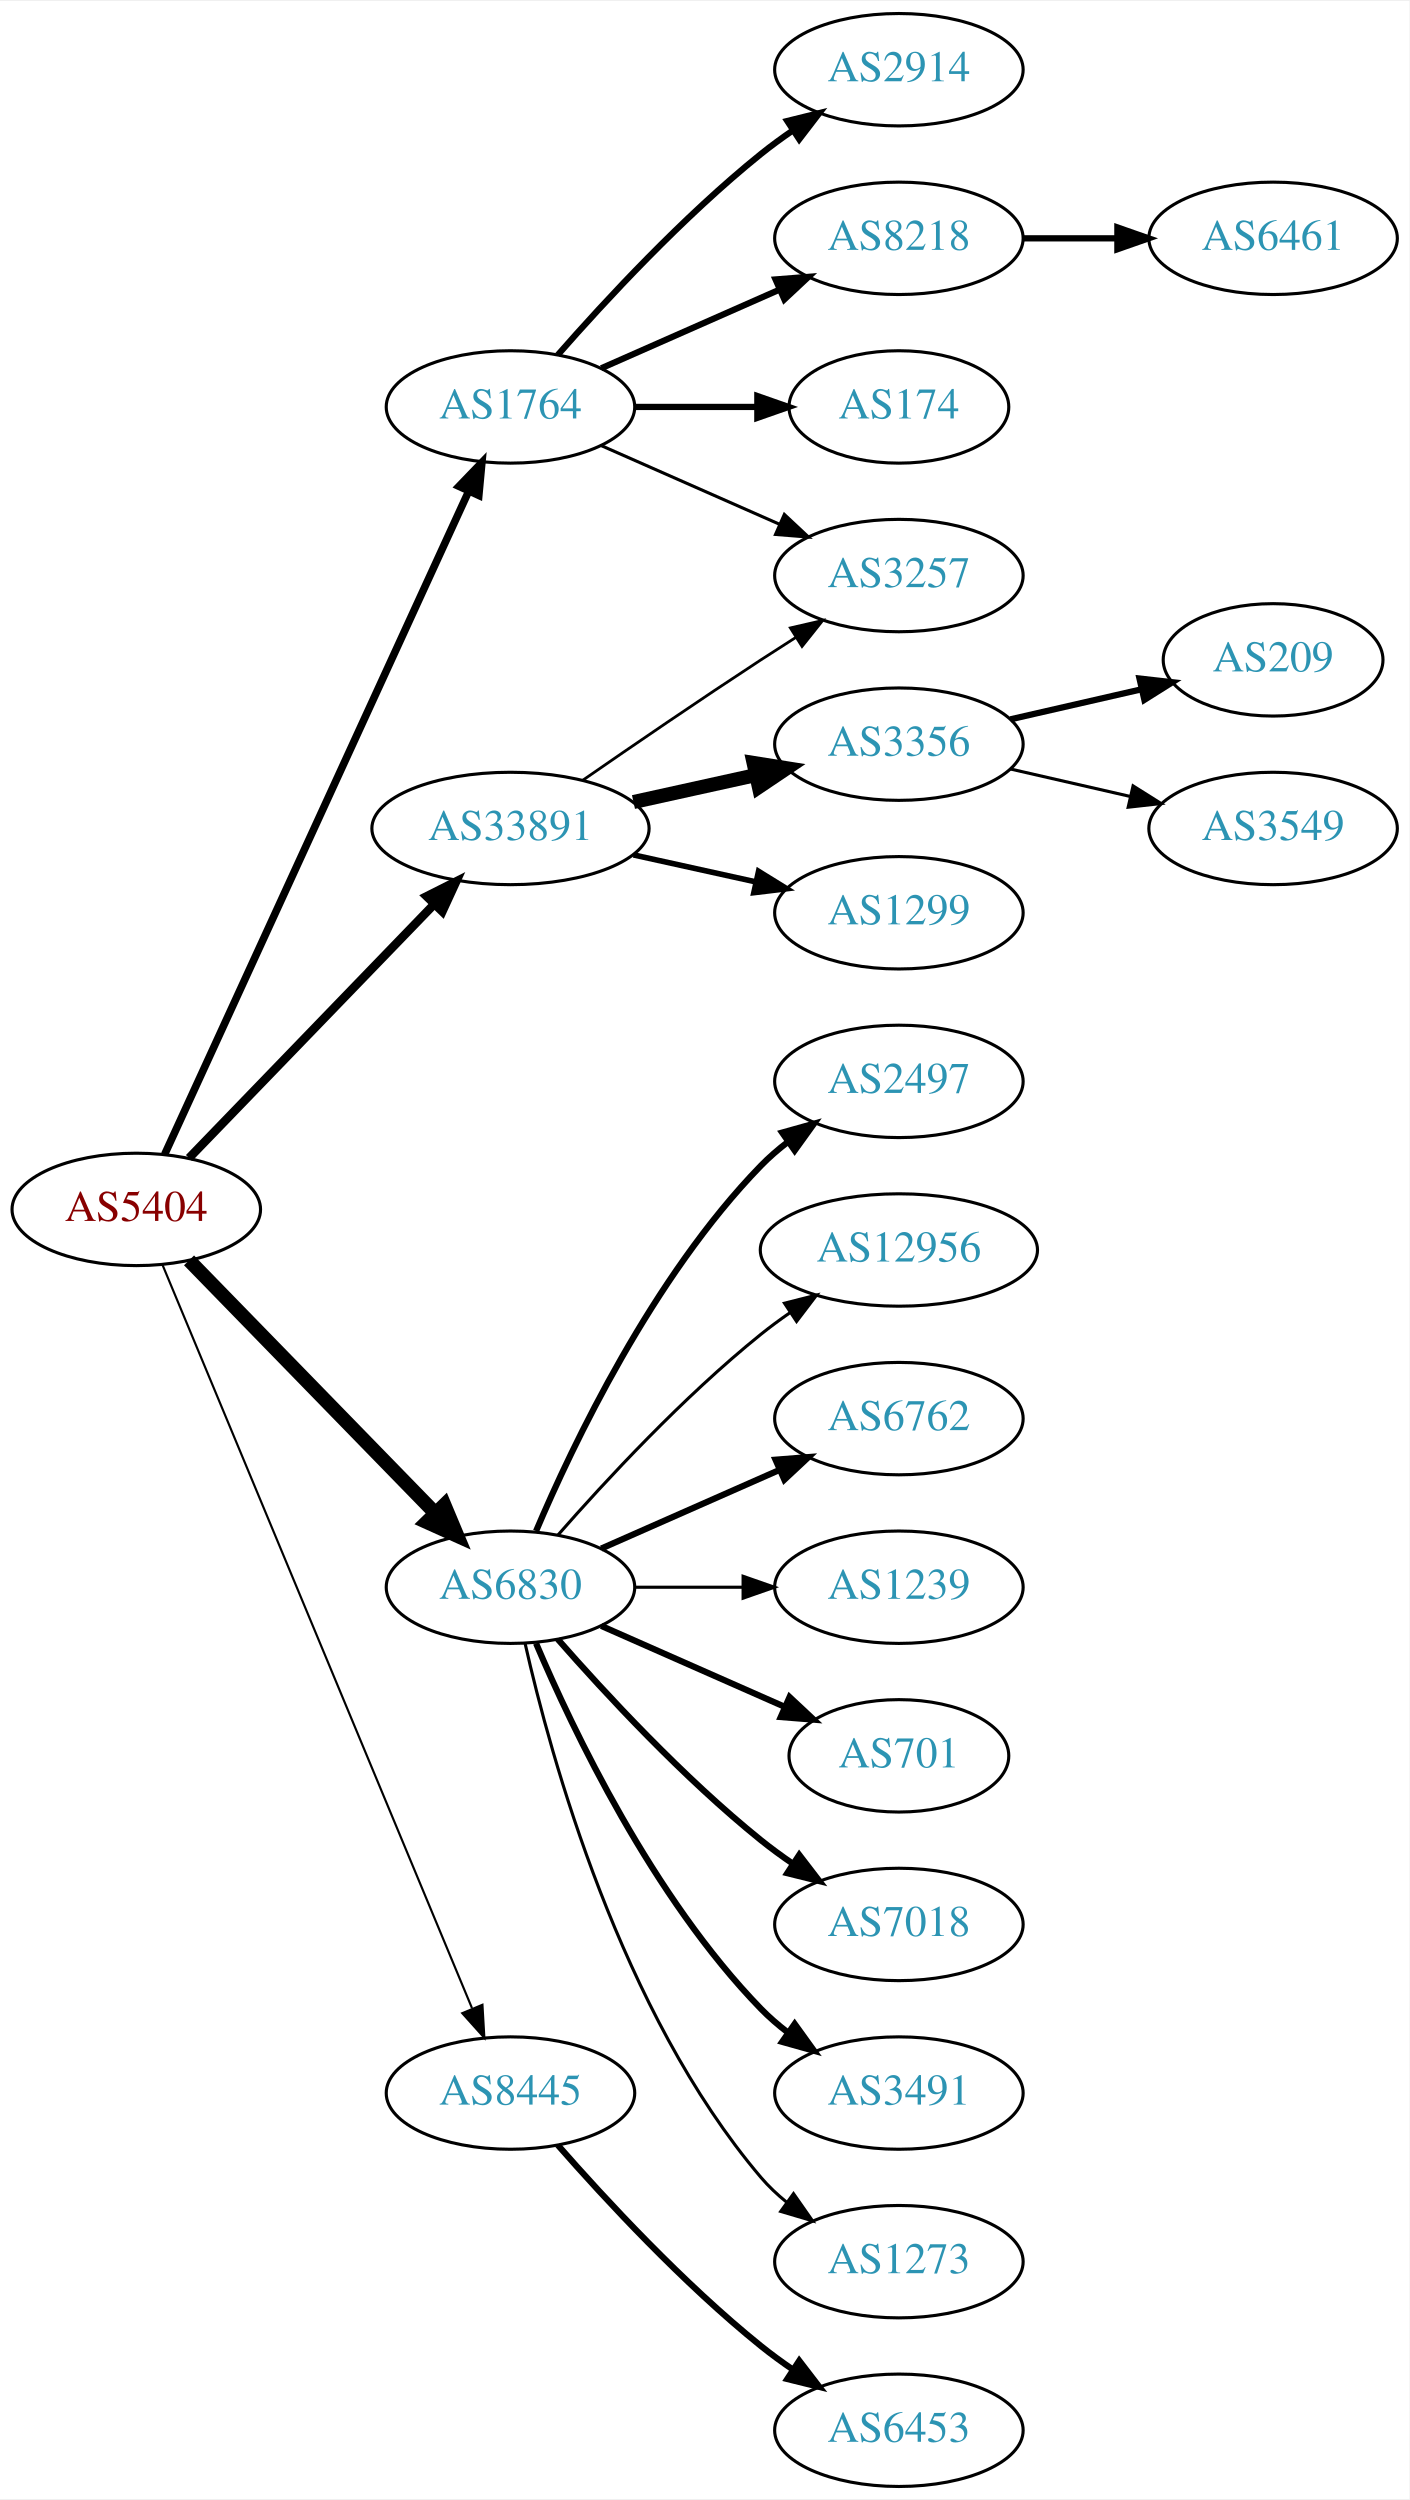
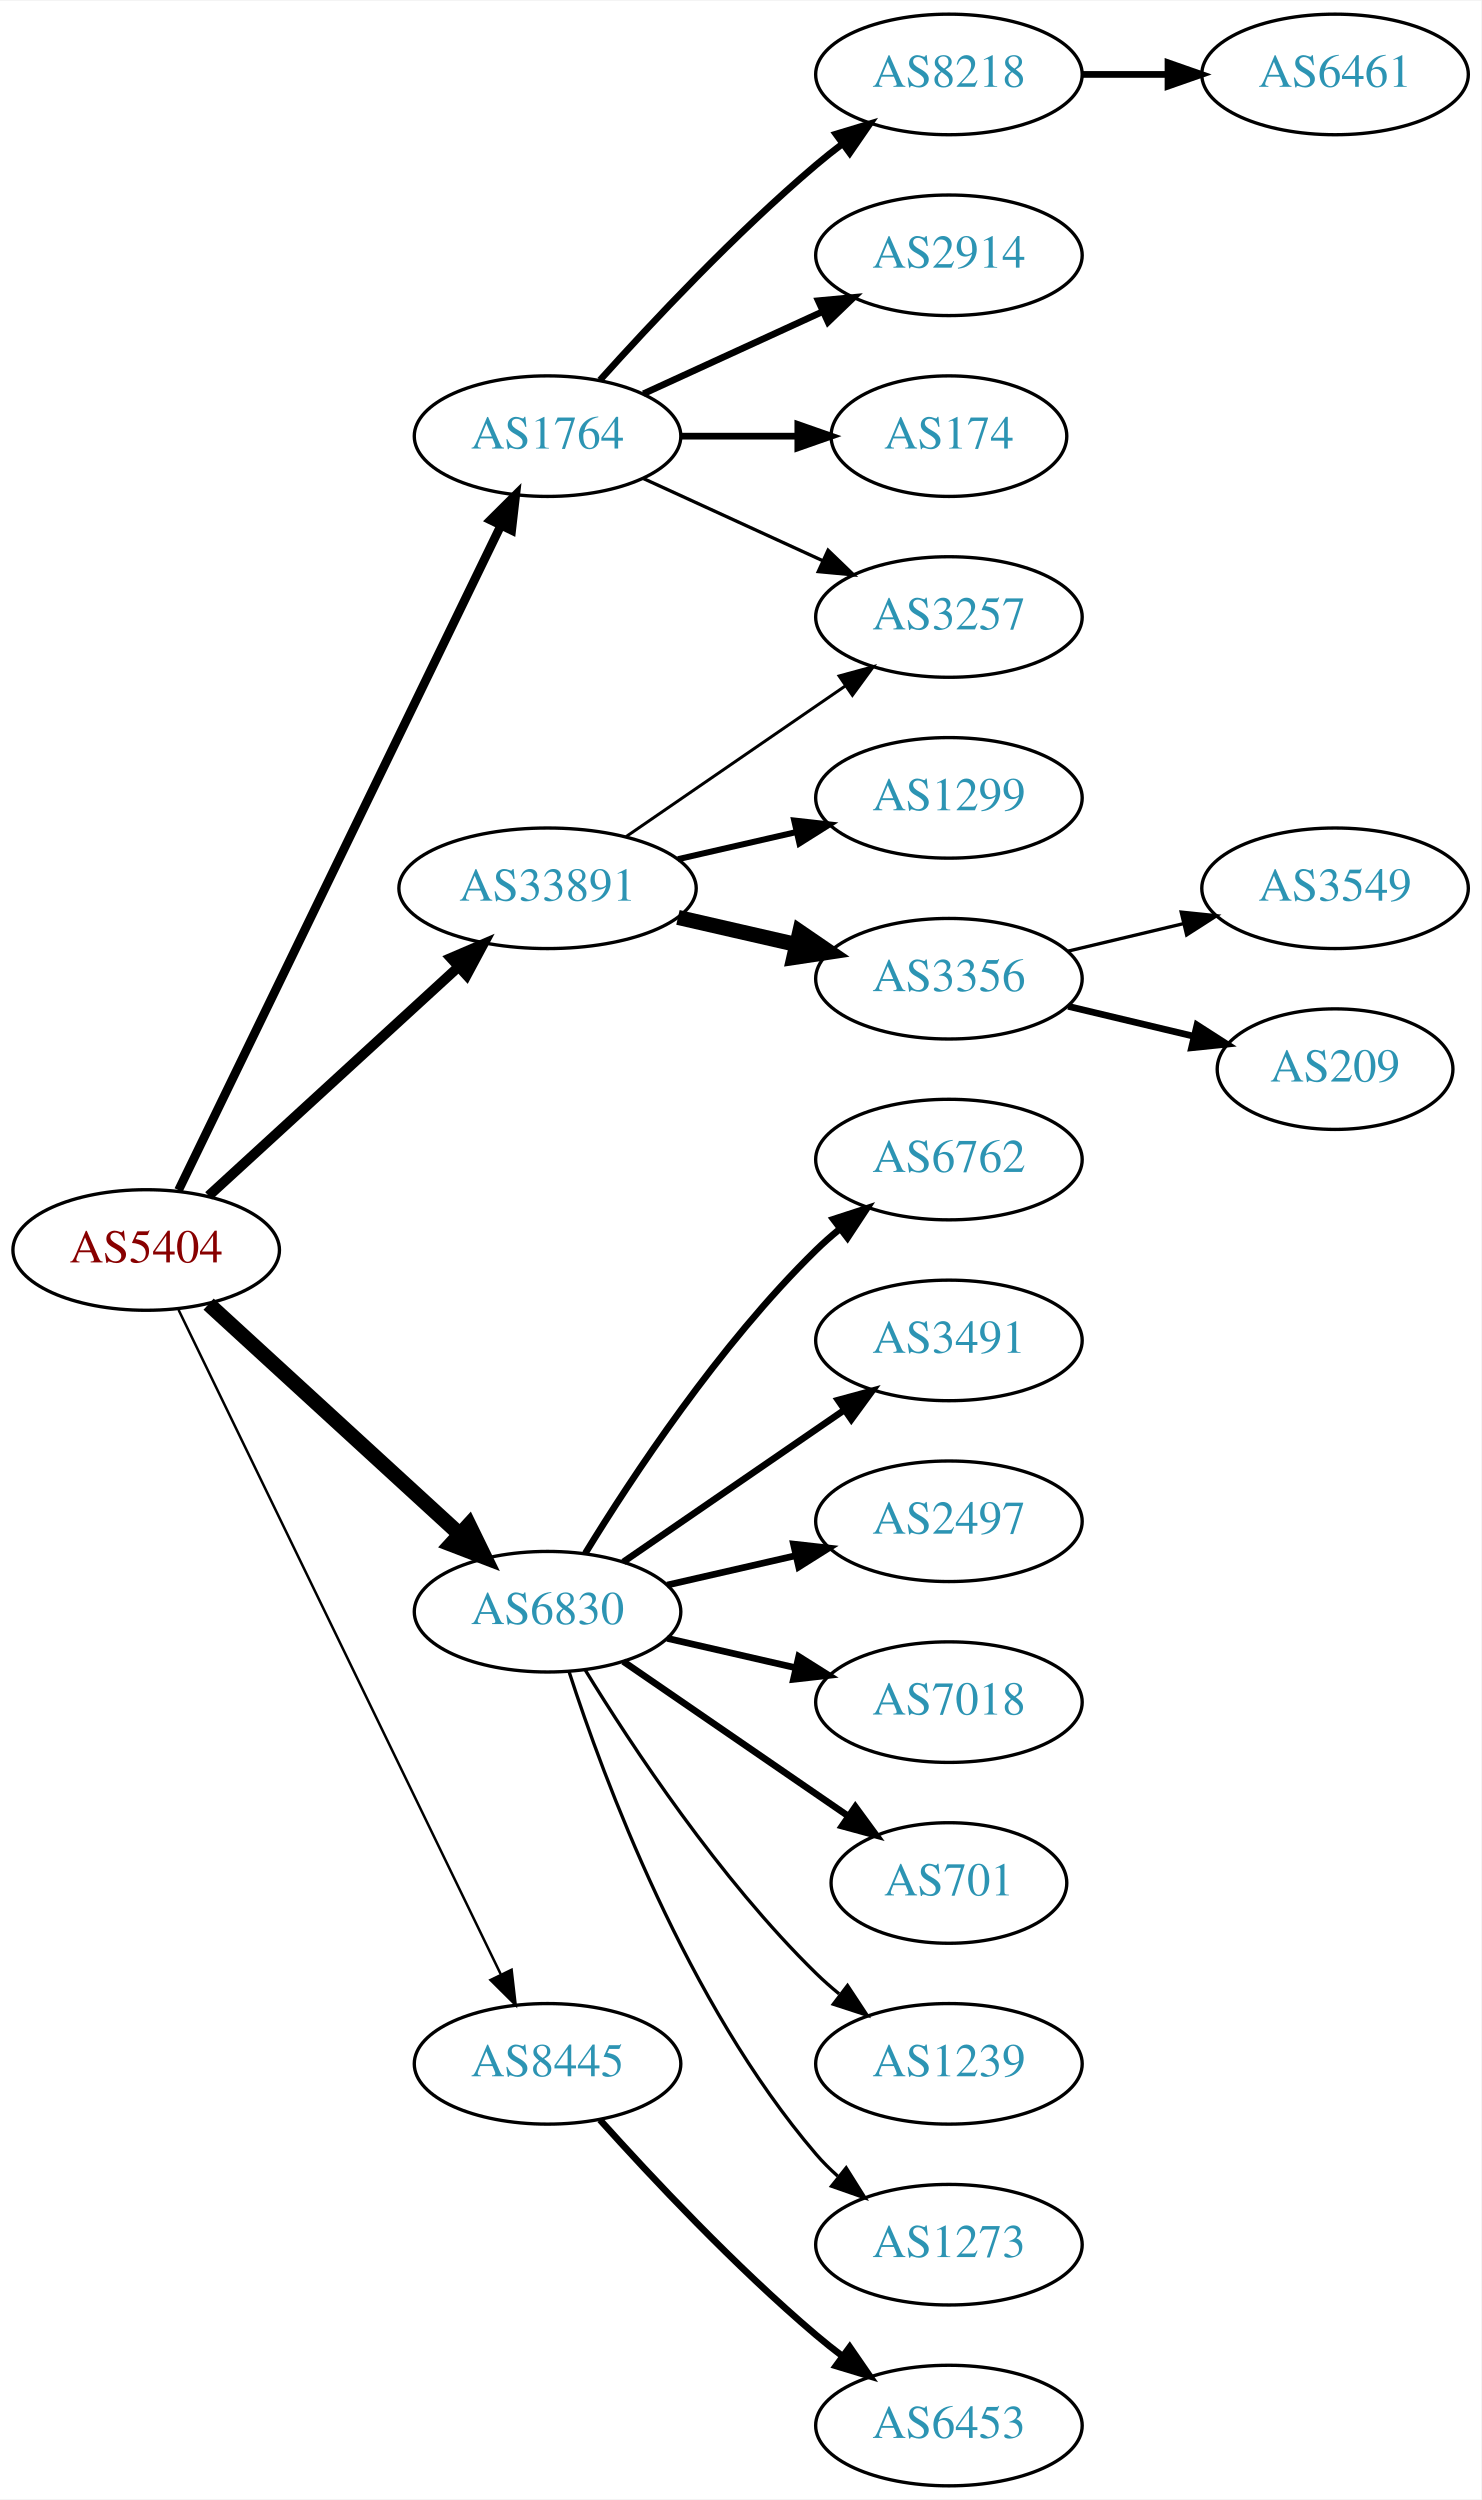
- <svg xmlns="http://www.w3.org/2000/svg" xmlns:xlink="http://www.w3.org/1999/xlink" width="451pt" height="800pt" viewBox="0.00 0.00 451.37 800.00">
-   <g id="graph0" class="graph" transform="scale(1 1) rotate(0) translate(4 796)">
-     <polygon fill="white" stroke="none" points="-4,4 -4,-796 447.37,-796 447.37,4 -4,4" />
+ <svg xmlns="http://www.w3.org/2000/svg" xmlns:xlink="http://www.w3.org/1999/xlink" width="442pt" height="746pt" viewBox="0.00 0.00 442.27 746.00">
+   <g id="graph0" class="graph" transform="scale(1 1) rotate(0) translate(4 742)">
+     <polygon fill="white" stroke="none" points="-4,4 -4,-742 438.271,-742 438.271,4 -4,4" />
    <g id="node1" class="node">
      <g id="a_node1">
        <a xlink:href="/asn/5404" xlink:title="AS5404 ~ ASN conova communications GmbH [AT]">
-           <ellipse fill="#ffffff" stroke="black" cx="39.647" cy="-409" rx="39.794" ry="18" />
-           <text text-anchor="middle" x="39.647" y="-405.3" font-family="Times,serif" font-size="14.00" fill="#880000">AS5404</text>
+           <ellipse fill="#ffffff" stroke="black" cx="39.647" cy="-369" rx="39.794" ry="18" />
+           <text text-anchor="middle" x="39.647" y="-365.3" font-family="Times,serif" font-size="14.00" fill="#880000">AS5404</text>
        </a>
      </g>
    </g>
    <g id="node2" class="node">
      <g id="a_node2">
        <a xlink:href="/asn/1764" xlink:title="AS1764 ~ NEXTLAYER-AS [AT]">
-           <ellipse fill="#ffffff" stroke="black" cx="159.489" cy="-666" rx="39.794" ry="18" />
-           <text text-anchor="middle" x="159.489" y="-662.3" font-family="Times,serif" font-size="14.00" fill="#2c94b3">AS1764</text>
+           <ellipse fill="#ffffff" stroke="black" cx="159.489" cy="-612" rx="39.794" ry="18" />
+           <text text-anchor="middle" x="159.489" y="-608.3" font-family="Times,serif" font-size="14.00" fill="#2c94b3">AS1764</text>
        </a>
      </g>
    </g>
    <g id="edge1" class="edge">
-       <path fill="none" stroke="black" stroke-width="2.423" d="M48.746,-426.665C68.971,-470.772 121.795,-585.976 146.021,-638.809" />
-       <polygon fill="black" stroke="black" stroke-width="2.423" points="142.983,-640.581 150.333,-648.212 149.346,-637.663 142.983,-640.581" />
+       <path fill="none" stroke="black" stroke-width="2.625" d="M49.312,-386.868C69.792,-429.101 121.28,-535.272 145.506,-585.227" />
+       <polygon fill="black" stroke="black" stroke-width="2.625" points="142.457,-586.963 149.97,-594.433 148.756,-583.908 142.457,-586.963" />
    </g>
    <g id="node3" class="node">
      <g id="a_node3">
        <a xlink:href="/asn/6830" xlink:title="AS6830 ~ LGI-UPC [AT]">
-           <ellipse fill="#ffffff" stroke="black" cx="159.489" cy="-288" rx="39.794" ry="18" />
-           <text text-anchor="middle" x="159.489" y="-284.3" font-family="Times,serif" font-size="14.00" fill="#2c94b3">AS6830</text>
+           <ellipse fill="#ffffff" stroke="black" cx="159.489" cy="-261" rx="39.794" ry="18" />
+           <text text-anchor="middle" x="159.489" y="-257.3" font-family="Times,serif" font-size="14.00" fill="#2c94b3">AS6830</text>
        </a>
      </g>
    </g>
    <g id="edge2" class="edge">
-       <path fill="none" stroke="black" stroke-width="4.5" d="M56.539,-392.681C76.834,-371.843 112.103,-335.628 135.373,-311.736" />
-       <polygon fill="black" stroke="black" stroke-width="4.5" points="138.316,-314.358 142.472,-304.446 132.674,-308.863 138.316,-314.358" />
+       <path fill="none" stroke="black" stroke-width="4.5" d="M58.289,-352.831C78.161,-334.618 110.624,-304.867 133.193,-284.183" />
+       <polygon fill="black" stroke="black" stroke-width="4.5" points="136.014,-286.939 140.726,-277.279 130.694,-281.133 136.014,-286.939" />
    </g>
    <g id="node4" class="node">
      <g id="a_node4">
        <a xlink:href="/asn/8445" xlink:title="AS8445 ~ SALZBURG-AG-AS [AT]">
          <ellipse fill="#ffffff" stroke="black" cx="159.489" cy="-126" rx="39.794" ry="18" />
          <text text-anchor="middle" x="159.489" y="-122.3" font-family="Times,serif" font-size="14.00" fill="#2c94b3">AS8445</text>
        </a>
      </g>
    </g>
    <g id="edge3" class="edge">
-       <path fill="none" stroke="black" stroke-width="0.692" d="M48.018,-391.297C67.982,-343.353 123.203,-210.741 147.158,-153.212" />
-       <polygon fill="black" stroke="black" stroke-width="0.692" points="150.507,-154.273 151.12,-143.696 144.045,-151.582 150.507,-154.273" />
+       <path fill="none" stroke="black" stroke-width="0.75" d="M49.312,-351.132C69.792,-308.899 121.28,-202.728 145.506,-152.773" />
+       <polygon fill="black" stroke="black" stroke-width="0.75" points="148.756,-154.092 149.97,-143.567 142.457,-151.037 148.756,-154.092" />
    </g>
    <g id="node5" class="node">
      <g id="a_node5">
        <a xlink:href="/asn/33891" xlink:title="AS33891 ~ CORE-BACKBONE GMBH GLOBAL NETWORK [DE]">
-           <ellipse fill="#ffffff" stroke="black" cx="159.489" cy="-531" rx="44.393" ry="18" />
-           <text text-anchor="middle" x="159.489" y="-527.3" font-family="Times,serif" font-size="14.00" fill="#2c94b3">AS33891</text>
+           <ellipse fill="#ffffff" stroke="black" cx="159.489" cy="-477" rx="44.393" ry="18" />
+           <text text-anchor="middle" x="159.489" y="-473.3" font-family="Times,serif" font-size="14.00" fill="#2c94b3">AS33891</text>
        </a>
      </g>
    </g>
    <g id="edge4" class="edge">
-       <path fill="none" stroke="black" stroke-width="2.769" d="M56.539,-425.453C76.721,-446.347 111.71,-482.57 134.982,-506.663" />
-       <polygon fill="black" stroke="black" stroke-width="2.769" points="132.627,-509.263 142.092,-514.024 137.662,-504.4 132.627,-509.263" />
+       <path fill="none" stroke="black" stroke-width="3" d="M58.289,-385.169C78.046,-403.276 110.249,-432.789 132.8,-453.457" />
+       <polygon fill="black" stroke="black" stroke-width="3" points="130.601,-456.189 140.338,-460.365 135.331,-451.029 130.601,-456.189" />
    </g>
    <g id="node6" class="node">
      <g id="a_node6">
-         <a xlink:href="/asn/2914" xlink:title="AS2914 ~ NTT America, Inc. [US]">
-           <ellipse fill="#ffffff" stroke="black" cx="283.881" cy="-774" rx="39.794" ry="18" />
-           <text text-anchor="middle" x="283.881" y="-770.3" font-family="Times,serif" font-size="14.00" fill="#2c94b3">AS2914</text>
+         <a xlink:href="/asn/8218" xlink:title="AS8218 ~ legacy Neotelecoms [FR]">
+           <ellipse fill="#ffffff" stroke="black" cx="279.332" cy="-720" rx="39.794" ry="18" />
+           <text text-anchor="middle" x="279.332" y="-716.3" font-family="Times,serif" font-size="14.00" fill="#2c94b3">AS8218</text>
        </a>
      </g>
    </g>
    <g id="edge5" class="edge">
-       <path fill="none" stroke="black" stroke-width="2" d="M174.641,-682.663C189.743,-699.894 214.864,-727.024 239.685,-747 242.941,-749.62 246.466,-752.192 250.05,-754.646" />
-       <polygon fill="black" stroke="black" stroke-width="2" points="248.138,-757.577 258.423,-760.121 251.969,-751.719 248.138,-757.577" />
+       <path fill="none" stroke="black" stroke-width="2" d="M175.135,-628.725C190.436,-645.765 215.533,-672.523 239.685,-693 242.182,-695.117 244.843,-697.232 247.554,-699.293" />
+       <polygon fill="black" stroke="black" stroke-width="2" points="245.591,-702.194 255.73,-705.266 249.72,-696.541 245.591,-702.194" />
    </g>
    <g id="node7" class="node">
      <g id="a_node7">
-         <a xlink:href="/asn/8218" xlink:title="AS8218 ~ legacy Neotelecoms [FR]">
-           <ellipse fill="#ffffff" stroke="black" cx="283.881" cy="-720" rx="39.794" ry="18" />
-           <text text-anchor="middle" x="283.881" y="-716.3" font-family="Times,serif" font-size="14.00" fill="#2c94b3">AS8218</text>
+         <a xlink:href="/asn/2914" xlink:title="AS2914 ~ NTT America, Inc. [US]">
+           <ellipse fill="#ffffff" stroke="black" cx="279.332" cy="-666" rx="39.794" ry="18" />
+           <text text-anchor="middle" x="279.332" y="-662.3" font-family="Times,serif" font-size="14.00" fill="#2c94b3">AS2914</text>
        </a>
      </g>
    </g>
    <g id="edge6" class="edge">
-       <path fill="none" stroke="black" stroke-width="2" d="M188.568,-678.389C205.516,-685.866 227.313,-695.483 245.683,-703.588" />
-       <polygon fill="black" stroke="black" stroke-width="2" points="244.371,-706.834 254.933,-707.669 247.196,-700.43 244.371,-706.834" />
+       <path fill="none" stroke="black" stroke-width="2" d="M188.118,-624.661C204.075,-631.973 224.345,-641.261 241.628,-649.181" />
+       <polygon fill="black" stroke="black" stroke-width="2" points="240.327,-652.435 250.876,-653.419 243.243,-646.071 240.327,-652.435" />
    </g>
    <g id="node8" class="node">
      <g id="a_node8">
        <a xlink:href="/asn/174" xlink:title="AS174 ~ Cogent Communications [US]">
-           <ellipse fill="#ffffff" stroke="black" cx="283.881" cy="-666" rx="35.194" ry="18" />
-           <text text-anchor="middle" x="283.881" y="-662.3" font-family="Times,serif" font-size="14.00" fill="#2c94b3">AS174</text>
+           <ellipse fill="#ffffff" stroke="black" cx="279.332" cy="-612" rx="35.194" ry="18" />
+           <text text-anchor="middle" x="279.332" y="-608.3" font-family="Times,serif" font-size="14.00" fill="#2c94b3">AS174</text>
        </a>
      </g>
    </g>
    <g id="edge7" class="edge">
-       <path fill="none" stroke="black" stroke-width="2" d="M199.215,-666C211.704,-666 225.642,-666 238.506,-666" />
-       <polygon fill="black" stroke="black" stroke-width="2" points="238.544,-669.5 248.544,-666 238.544,-662.5 238.544,-669.5" />
+       <path fill="none" stroke="black" stroke-width="2" d="M199.402,-612C210.489,-612 222.648,-612 234.03,-612" />
+       <polygon fill="black" stroke="black" stroke-width="2" points="234.212,-615.5 244.212,-612 234.212,-608.5 234.212,-615.5" />
    </g>
    <g id="node9" class="node">
      <g id="a_node9">
        <a xlink:href="/asn/3257" xlink:title="AS3257 ~ GTT [DE]">
-           <ellipse fill="#ffffff" stroke="black" cx="283.881" cy="-612" rx="39.794" ry="18" />
-           <text text-anchor="middle" x="283.881" y="-608.3" font-family="Times,serif" font-size="14.00" fill="#2c94b3">AS3257</text>
+           <ellipse fill="#ffffff" stroke="black" cx="279.332" cy="-558" rx="39.794" ry="18" />
+           <text text-anchor="middle" x="279.332" y="-554.3" font-family="Times,serif" font-size="14.00" fill="#2c94b3">AS3257</text>
        </a>
      </g>
    </g>
    <g id="edge8" class="edge">
-       <path fill="none" stroke="black" d="M188.568,-653.611C205.516,-646.134 227.313,-636.517 245.683,-628.412" />
-       <polygon fill="black" stroke="black" points="247.196,-631.57 254.933,-624.331 244.371,-625.166 247.196,-631.57" />
+       <path fill="none" stroke="black" d="M188.118,-599.339C204.075,-592.027 224.345,-582.739 241.628,-574.819" />
+       <polygon fill="black" stroke="black" points="243.243,-577.929 250.876,-570.581 240.327,-571.565 243.243,-577.929" />
    </g>
    <g id="node11" class="node">
      <g id="a_node11">
-         <a xlink:href="/asn/2497" xlink:title="AS2497 ~ Internet Initiative Japan Inc. [JP]">
-           <ellipse fill="#ffffff" stroke="black" cx="283.881" cy="-450" rx="39.794" ry="18" />
-           <text text-anchor="middle" x="283.881" y="-446.3" font-family="Times,serif" font-size="14.00" fill="#2c94b3">AS2497</text>
+         <a xlink:href="/asn/6762" xlink:title="AS6762 ~ TELECOM ITALIA SPARKLE S.p.A. [IT]">
+           <ellipse fill="#ffffff" stroke="black" cx="279.332" cy="-396" rx="39.794" ry="18" />
+           <text text-anchor="middle" x="279.332" y="-392.3" font-family="Times,serif" font-size="14.00" fill="#2c94b3">AS6762</text>
        </a>
      </g>
    </g>
    <g id="edge10" class="edge">
-       <path fill="none" stroke="black" stroke-width="2" d="M167.68,-305.975C179.446,-333.682 205.021,-387.348 239.685,-423 242.305,-425.695 245.246,-428.239 248.329,-430.608" />
-       <polygon fill="black" stroke="black" stroke-width="2" points="246.495,-433.597 256.697,-436.455 250.504,-427.859 246.495,-433.597" />
+       <path fill="none" stroke="black" stroke-width="2" d="M170.755,-278.44C184.563,-300.991 210.752,-340.722 239.685,-369 241.825,-371.092 244.142,-373.137 246.542,-375.106" />
+       <polygon fill="black" stroke="black" stroke-width="2" points="244.809,-378.185 254.884,-381.464 249.053,-372.618 244.809,-378.185" />
    </g>
    <g id="node12" class="node">
      <g id="a_node12">
-         <a xlink:href="/asn/12956" xlink:title="AS12956 ~ TELXIUS [ES]">
-           <ellipse fill="#ffffff" stroke="black" cx="283.881" cy="-396" rx="44.393" ry="18" />
-           <text text-anchor="middle" x="283.881" y="-392.3" font-family="Times,serif" font-size="14.00" fill="#2c94b3">AS12956</text>
+         <a xlink:href="/asn/3491" xlink:title="AS3491 ~ PCCW Global, Inc. [US]">
+           <ellipse fill="#ffffff" stroke="black" cx="279.332" cy="-342" rx="39.794" ry="18" />
+           <text text-anchor="middle" x="279.332" y="-338.3" font-family="Times,serif" font-size="14.00" fill="#2c94b3">AS3491</text>
        </a>
      </g>
    </g>
    <g id="edge11" class="edge">
-       <path fill="none" stroke="black" d="M174.641,-304.663C189.743,-321.894 214.864,-349.024 239.685,-369 242.613,-371.357 245.76,-373.675 248.971,-375.902" />
-       <polygon fill="black" stroke="black" points="247.247,-378.958 257.519,-381.552 251.107,-373.118 247.247,-378.958" />
+       <path fill="none" stroke="black" stroke-width="2" d="M182.103,-275.857C200.592,-288.565 227.405,-306.995 248.035,-321.175" />
+       <polygon fill="black" stroke="black" stroke-width="2" points="246.232,-324.183 256.455,-326.963 250.197,-318.414 246.232,-324.183" />
    </g>
    <g id="node13" class="node">
      <g id="a_node13">
-         <a xlink:href="/asn/6762" xlink:title="AS6762 ~ TELECOM ITALIA SPARKLE S.p.A. [IT]">
-           <ellipse fill="#ffffff" stroke="black" cx="283.881" cy="-342" rx="39.794" ry="18" />
-           <text text-anchor="middle" x="283.881" y="-338.3" font-family="Times,serif" font-size="14.00" fill="#2c94b3">AS6762</text>
+         <a xlink:href="/asn/2497" xlink:title="AS2497 ~ Internet Initiative Japan Inc. [JP]">
+           <ellipse fill="#ffffff" stroke="black" cx="279.332" cy="-288" rx="39.794" ry="18" />
+           <text text-anchor="middle" x="279.332" y="-284.3" font-family="Times,serif" font-size="14.00" fill="#2c94b3">AS2497</text>
        </a>
      </g>
    </g>
    <g id="edge12" class="edge">
-       <path fill="none" stroke="black" stroke-width="2" d="M188.568,-300.389C205.516,-307.866 227.313,-317.483 245.683,-325.588" />
-       <polygon fill="black" stroke="black" stroke-width="2" points="244.371,-328.834 254.933,-329.669 247.196,-322.43 244.371,-328.834" />
+       <path fill="none" stroke="black" stroke-width="2" d="M195.208,-268.955C207.208,-271.704 220.829,-274.825 233.522,-277.733" />
+       <polygon fill="black" stroke="black" stroke-width="2" points="232.924,-281.187 243.453,-280.009 234.488,-274.364 232.924,-281.187" />
    </g>
    <g id="node14" class="node">
      <g id="a_node14">
-         <a xlink:href="/asn/1239" xlink:title="AS1239 ~ Sprint [US]">
-           <ellipse fill="#ffffff" stroke="black" cx="283.881" cy="-288" rx="39.794" ry="18" />
-           <text text-anchor="middle" x="283.881" y="-284.3" font-family="Times,serif" font-size="14.00" fill="#2c94b3">AS1239</text>
+         <a xlink:href="/asn/7018" xlink:title="AS7018 ~ AT&amp;T Services, Inc. [US]">
+           <ellipse fill="#ffffff" stroke="black" cx="279.332" cy="-234" rx="39.794" ry="18" />
+           <text text-anchor="middle" x="279.332" y="-230.3" font-family="Times,serif" font-size="14.00" fill="#2c94b3">AS7018</text>
        </a>
      </g>
    </g>
    <g id="edge13" class="edge">
-       <path fill="none" stroke="black" d="M199.215,-288C210.153,-288 222.204,-288 233.67,-288" />
-       <polygon fill="black" stroke="black" points="233.987,-291.5 243.987,-288 233.987,-284.5 233.987,-291.5" />
+       <path fill="none" stroke="black" stroke-width="2" d="M195.208,-253.045C207.208,-250.296 220.829,-247.175 233.522,-244.267" />
+       <polygon fill="black" stroke="black" stroke-width="2" points="234.488,-247.636 243.453,-241.991 232.924,-240.813 234.488,-247.636" />
    </g>
    <g id="node15" class="node">
      <g id="a_node15">
        <a xlink:href="/asn/701" xlink:title="AS701 ~ UUNET [US]">
-           <ellipse fill="#ffffff" stroke="black" cx="283.881" cy="-234" rx="35.194" ry="18" />
-           <text text-anchor="middle" x="283.881" y="-230.3" font-family="Times,serif" font-size="14.00" fill="#2c94b3">AS701</text>
+           <ellipse fill="#ffffff" stroke="black" cx="279.332" cy="-180" rx="35.194" ry="18" />
+           <text text-anchor="middle" x="279.332" y="-176.3" font-family="Times,serif" font-size="14.00" fill="#2c94b3">AS701</text>
        </a>
      </g>
    </g>
    <g id="edge14" class="edge">
-       <path fill="none" stroke="black" stroke-width="2" d="M188.568,-275.611C205.997,-267.922 228.554,-257.969 247.238,-249.726" />
-       <polygon fill="black" stroke="black" stroke-width="2" points="248.871,-252.831 256.607,-245.592 246.045,-246.427 248.871,-252.831" />
+       <path fill="none" stroke="black" stroke-width="2" d="M182.103,-246.143C200.941,-233.195 228.42,-214.307 249.196,-200.027" />
+       <polygon fill="black" stroke="black" stroke-width="2" points="251.386,-202.768 257.645,-194.219 247.421,-196.999 251.386,-202.768" />
    </g>
    <g id="node16" class="node">
      <g id="a_node16">
-         <a xlink:href="/asn/7018" xlink:title="AS7018 ~ AT&amp;T Services, Inc. [US]">
-           <ellipse fill="#ffffff" stroke="black" cx="283.881" cy="-180" rx="39.794" ry="18" />
-           <text text-anchor="middle" x="283.881" y="-176.3" font-family="Times,serif" font-size="14.00" fill="#2c94b3">AS7018</text>
+         <a xlink:href="/asn/1239" xlink:title="AS1239 ~ Sprint [US]">
+           <ellipse fill="#ffffff" stroke="black" cx="279.332" cy="-126" rx="39.794" ry="18" />
+           <text text-anchor="middle" x="279.332" y="-122.3" font-family="Times,serif" font-size="14.00" fill="#2c94b3">AS1239</text>
        </a>
      </g>
    </g>
    <g id="edge15" class="edge">
-       <path fill="none" stroke="black" stroke-width="2" d="M174.641,-271.337C189.743,-254.106 214.864,-226.976 239.685,-207 242.941,-204.38 246.466,-201.808 250.05,-199.354" />
-       <polygon fill="black" stroke="black" stroke-width="2" points="251.969,-202.281 258.423,-193.879 248.138,-196.423 251.969,-202.281" />
+       <path fill="none" stroke="black" d="M170.755,-243.56C184.563,-221.009 210.752,-181.278 239.685,-153 241.825,-150.908 244.142,-148.863 246.542,-146.894" />
+       <polygon fill="black" stroke="black" points="249.053,-149.382 254.884,-140.536 244.809,-143.815 249.053,-149.382" />
    </g>
    <g id="node17" class="node">
      <g id="a_node17">
-         <a xlink:href="/asn/3491" xlink:title="AS3491 ~ PCCW Global, Inc. [US]">
-           <ellipse fill="#ffffff" stroke="black" cx="283.881" cy="-126" rx="39.794" ry="18" />
-           <text text-anchor="middle" x="283.881" y="-122.3" font-family="Times,serif" font-size="14.00" fill="#2c94b3">AS3491</text>
+         <a xlink:href="/asn/1273" xlink:title="AS1273 ~ Vodafone Group PLC [EU]">
+           <ellipse fill="#ffffff" stroke="black" cx="279.332" cy="-72" rx="39.794" ry="18" />
+           <text text-anchor="middle" x="279.332" y="-68.3" font-family="Times,serif" font-size="14.00" fill="#2c94b3">AS1273</text>
        </a>
      </g>
    </g>
    <g id="edge16" class="edge">
-       <path fill="none" stroke="black" stroke-width="2" d="M167.68,-270.025C179.446,-242.318 205.021,-188.652 239.685,-153 242.305,-150.305 245.246,-147.761 248.329,-145.392" />
-       <polygon fill="black" stroke="black" stroke-width="2" points="250.504,-148.141 256.697,-139.545 246.495,-142.403 250.504,-148.141" />
+       <path fill="none" stroke="black" d="M165.936,-243.009C176.25,-211.184 201.112,-144.073 239.685,-99 241.631,-96.726 243.809,-94.551 246.114,-92.493" />
+       <polygon fill="black" stroke="black" points="248.65,-94.947 254.282,-85.973 244.283,-89.476 248.65,-94.947" />
    </g>
    <g id="node18" class="node">
      <g id="a_node18">
-         <a xlink:href="/asn/1273" xlink:title="AS1273 ~ Vodafone Group PLC [EU]">
-           <ellipse fill="#ffffff" stroke="black" cx="283.881" cy="-72" rx="39.794" ry="18" />
-           <text text-anchor="middle" x="283.881" y="-68.3" font-family="Times,serif" font-size="14.00" fill="#2c94b3">AS1273</text>
+         <a xlink:href="/asn/6453" xlink:title="AS6453 ~ TATA COMMUNICATIONS (AMERICA) INC [US]">
+           <ellipse fill="#ffffff" stroke="black" cx="279.332" cy="-18" rx="39.794" ry="18" />
+           <text text-anchor="middle" x="279.332" y="-14.3" font-family="Times,serif" font-size="14.00" fill="#2c94b3">AS6453</text>
        </a>
      </g>
    </g>
    <g id="edge17" class="edge">
-       <path fill="none" stroke="black" d="M164.183,-269.925C172.323,-233.852 194.756,-151.86 239.685,-99 242.119,-96.136 244.936,-93.479 247.941,-91.039" />
-       <polygon fill="black" stroke="black" points="250.129,-93.776 256.201,-85.094 246.04,-88.095 250.129,-93.776" />
+       <path fill="none" stroke="black" stroke-width="2" d="M175.135,-109.275C190.436,-92.235 215.533,-65.477 239.685,-45 242.182,-42.883 244.843,-40.768 247.554,-38.707" />
+       <polygon fill="black" stroke="black" stroke-width="2" points="249.72,-41.459 255.73,-32.734 245.591,-35.806 249.72,-41.459" />
+     </g>
+     <g id="edge20" class="edge">
+       <path fill="none" stroke="black" stroke-width="0.9" d="M182.932,-492.426C201.513,-505.198 228.074,-523.455 248.453,-537.463" />
+       <polygon fill="black" stroke="black" stroke-width="0.9" points="246.544,-540.398 256.768,-543.178 250.509,-534.629 246.544,-540.398" />
    </g>
    <g id="node19" class="node">
      <g id="a_node19">
-         <a xlink:href="/asn/6453" xlink:title="AS6453 ~ TATA COMMUNICATIONS (AMERICA) INC [US]">
-           <ellipse fill="#ffffff" stroke="black" cx="283.881" cy="-18" rx="39.794" ry="18" />
-           <text text-anchor="middle" x="283.881" y="-14.3" font-family="Times,serif" font-size="14.00" fill="#2c94b3">AS6453</text>
+         <a xlink:href="/asn/1299" xlink:title="AS1299 ~ Telia Carrier [EU]">
+           <ellipse fill="#ffffff" stroke="black" cx="279.332" cy="-504" rx="39.794" ry="18" />
+           <text text-anchor="middle" x="279.332" y="-500.3" font-family="Times,serif" font-size="14.00" fill="#2c94b3">AS1299</text>
        </a>
      </g>
    </g>
    <g id="edge18" class="edge">
-       <path fill="none" stroke="black" stroke-width="2" d="M174.641,-109.337C189.743,-92.106 214.864,-64.976 239.685,-45 242.941,-42.38 246.466,-39.808 250.05,-37.354" />
-       <polygon fill="black" stroke="black" stroke-width="2" points="251.969,-40.281 258.423,-31.879 248.138,-34.423 251.969,-40.281" />
-     </g>
-     <g id="edge21" class="edge">
-       <path fill="none" stroke="black" stroke-width="0.9" d="M182.52,-546.367C198.322,-557.305 220.179,-572.261 239.685,-585 243.267,-587.339 247.038,-589.759 250.798,-592.144" />
-       <polygon fill="black" stroke="black" stroke-width="0.9" points="249.131,-595.231 259.459,-597.596 252.86,-589.307 249.131,-595.231" />
+       <path fill="none" stroke="black" stroke-width="1.8" d="M198.424,-485.692C209.664,-488.267 222.077,-491.111 233.7,-493.774" />
+       <polygon fill="black" stroke="black" stroke-width="1.8" points="233.133,-497.235 243.662,-496.057 234.696,-490.412 233.133,-497.235" />
    </g>
    <g id="node20" class="node">
      <g id="a_node20">
        <a xlink:href="/asn/3356" xlink:title="AS3356 ~ Level 3 Parent, LLC [US]">
-           <ellipse fill="#ffffff" stroke="black" cx="283.881" cy="-558" rx="39.794" ry="18" />
-           <text text-anchor="middle" x="283.881" y="-554.3" font-family="Times,serif" font-size="14.00" fill="#2c94b3">AS3356</text>
+           <ellipse fill="#ffffff" stroke="black" cx="279.332" cy="-450" rx="39.794" ry="18" />
+           <text text-anchor="middle" x="279.332" y="-446.3" font-family="Times,serif" font-size="14.00" fill="#2c94b3">AS3356</text>
        </a>
      </g>
    </g>
    <g id="edge19" class="edge">
-       <path fill="none" stroke="black" stroke-width="4.5" d="M198.879,-539.469C211.27,-542.202 225.117,-545.257 237.937,-548.085" />
-       <polygon fill="black" stroke="black" stroke-width="4.5" points="237.338,-551.985 247.952,-550.295 239.035,-544.295 237.338,-551.985" />
-     </g>
-     <g id="node21" class="node">
-       <g id="a_node21">
-         <a xlink:href="/asn/1299" xlink:title="AS1299 ~ Telia Carrier [EU]">
-           <ellipse fill="#ffffff" stroke="black" cx="283.881" cy="-504" rx="39.794" ry="18" />
-           <text text-anchor="middle" x="283.881" y="-500.3" font-family="Times,serif" font-size="14.00" fill="#2c94b3">AS1299</text>
-         </a>
-       </g>
-     </g>
-     <g id="edge20" class="edge">
-       <path fill="none" stroke="black" stroke-width="1.8" d="M198.879,-522.531C211.27,-519.798 225.117,-516.743 237.937,-513.915" />
-       <polygon fill="black" stroke="black" stroke-width="1.8" points="238.941,-517.278 247.952,-511.705 237.433,-510.442 238.941,-517.278" />
+       <path fill="none" stroke="black" stroke-width="4.5" d="M198.424,-468.308C209.664,-465.733 222.077,-462.889 233.7,-460.226" />
+       <polygon fill="black" stroke="black" stroke-width="4.5" points="234.794,-464.015 243.662,-457.943 233.035,-456.339 234.794,-464.015" />
    </g>
    <g id="node10" class="node">
      <g id="a_node10">
        <a xlink:href="/asn/6461" xlink:title="AS6461 ~ Zayo Bandwidth [US]">
-           <ellipse fill="#ffffff" stroke="black" cx="403.724" cy="-720" rx="39.794" ry="18" />
-           <text text-anchor="middle" x="403.724" y="-716.3" font-family="Times,serif" font-size="14.00" fill="#2c94b3">AS6461</text>
+           <ellipse fill="#ffffff" stroke="black" cx="394.625" cy="-720" rx="39.794" ry="18" />
+           <text text-anchor="middle" x="394.625" y="-716.3" font-family="Times,serif" font-size="14.00" fill="#2c94b3">AS6461</text>
        </a>
      </g>
    </g>
    <g id="edge9" class="edge">
-       <path fill="none" stroke="black" stroke-width="2" d="M323.794,-720C333.347,-720 343.697,-720 353.659,-720" />
-       <polygon fill="black" stroke="black" stroke-width="2" points="353.852,-723.5 363.852,-720 353.852,-716.5 353.852,-723.5" />
+       <path fill="none" stroke="black" stroke-width="2" d="M319.004,-720C327.207,-720 335.971,-720 344.503,-720" />
+       <polygon fill="black" stroke="black" stroke-width="2" points="344.742,-723.5 354.742,-720 344.742,-716.5 344.742,-723.5" />
+     </g>
+     <g id="node21" class="node">
+       <g id="a_node21">
+         <a xlink:href="/asn/3549" xlink:title="AS3549 ~ Level 3 Parent, LLC [US]">
+           <ellipse fill="#ffffff" stroke="black" cx="394.625" cy="-477" rx="39.794" ry="18" />
+           <text text-anchor="middle" x="394.625" y="-473.3" font-family="Times,serif" font-size="14.00" fill="#2c94b3">AS3549</text>
+         </a>
+       </g>
+     </g>
+     <g id="edge21" class="edge">
+       <path fill="none" stroke="black" d="M314.939,-458.248C325.81,-460.838 337.964,-463.735 349.407,-466.462" />
+       <polygon fill="black" stroke="black" points="348.69,-469.889 359.229,-468.803 350.313,-463.08 348.69,-469.889" />
    </g>
    <g id="node22" class="node">
      <g id="a_node22">
        <a xlink:href="/asn/209" xlink:title="AS209 ~ CenturyLink Communications, LLC [US]">
-           <ellipse fill="#ffffff" stroke="black" cx="403.724" cy="-585" rx="35.194" ry="18" />
-           <text text-anchor="middle" x="403.724" y="-581.3" font-family="Times,serif" font-size="14.00" fill="#2c94b3">AS209</text>
+           <ellipse fill="#ffffff" stroke="black" cx="394.625" cy="-423" rx="35.194" ry="18" />
+           <text text-anchor="middle" x="394.625" y="-419.3" font-family="Times,serif" font-size="14.00" fill="#2c94b3">AS209</text>
        </a>
      </g>
    </g>
    <g id="edge22" class="edge">
-       <path fill="none" stroke="black" stroke-width="2" d="M319.6,-565.955C332.693,-568.955 347.715,-572.396 361.356,-575.522" />
-       <polygon fill="black" stroke="black" stroke-width="2" points="360.934,-579.016 371.463,-577.838 362.497,-572.193 360.934,-579.016" />
-     </g>
-     <g id="node23" class="node">
-       <g id="a_node23">
-         <a xlink:href="/asn/3549" xlink:title="AS3549 ~ Level 3 Parent, LLC [US]">
-           <ellipse fill="#ffffff" stroke="black" cx="403.724" cy="-531" rx="39.794" ry="18" />
-           <text text-anchor="middle" x="403.724" y="-527.3" font-family="Times,serif" font-size="14.00" fill="#2c94b3">AS3549</text>
-         </a>
-       </g>
-     </g>
-     <g id="edge23" class="edge">
-       <path fill="none" stroke="black" d="M319.6,-550.045C331.6,-547.296 345.221,-544.175 357.914,-541.267" />
-       <polygon fill="black" stroke="black" points="358.88,-544.636 367.845,-538.991 357.316,-537.813 358.88,-544.636" />
+       <path fill="none" stroke="black" stroke-width="2" d="M314.939,-441.752C326.733,-438.942 340.038,-435.771 352.306,-432.847" />
+       <polygon fill="black" stroke="black" stroke-width="2" points="353.394,-436.186 362.311,-430.463 351.772,-429.376 353.394,-436.186" />
    </g>
  </g>
</svg>
